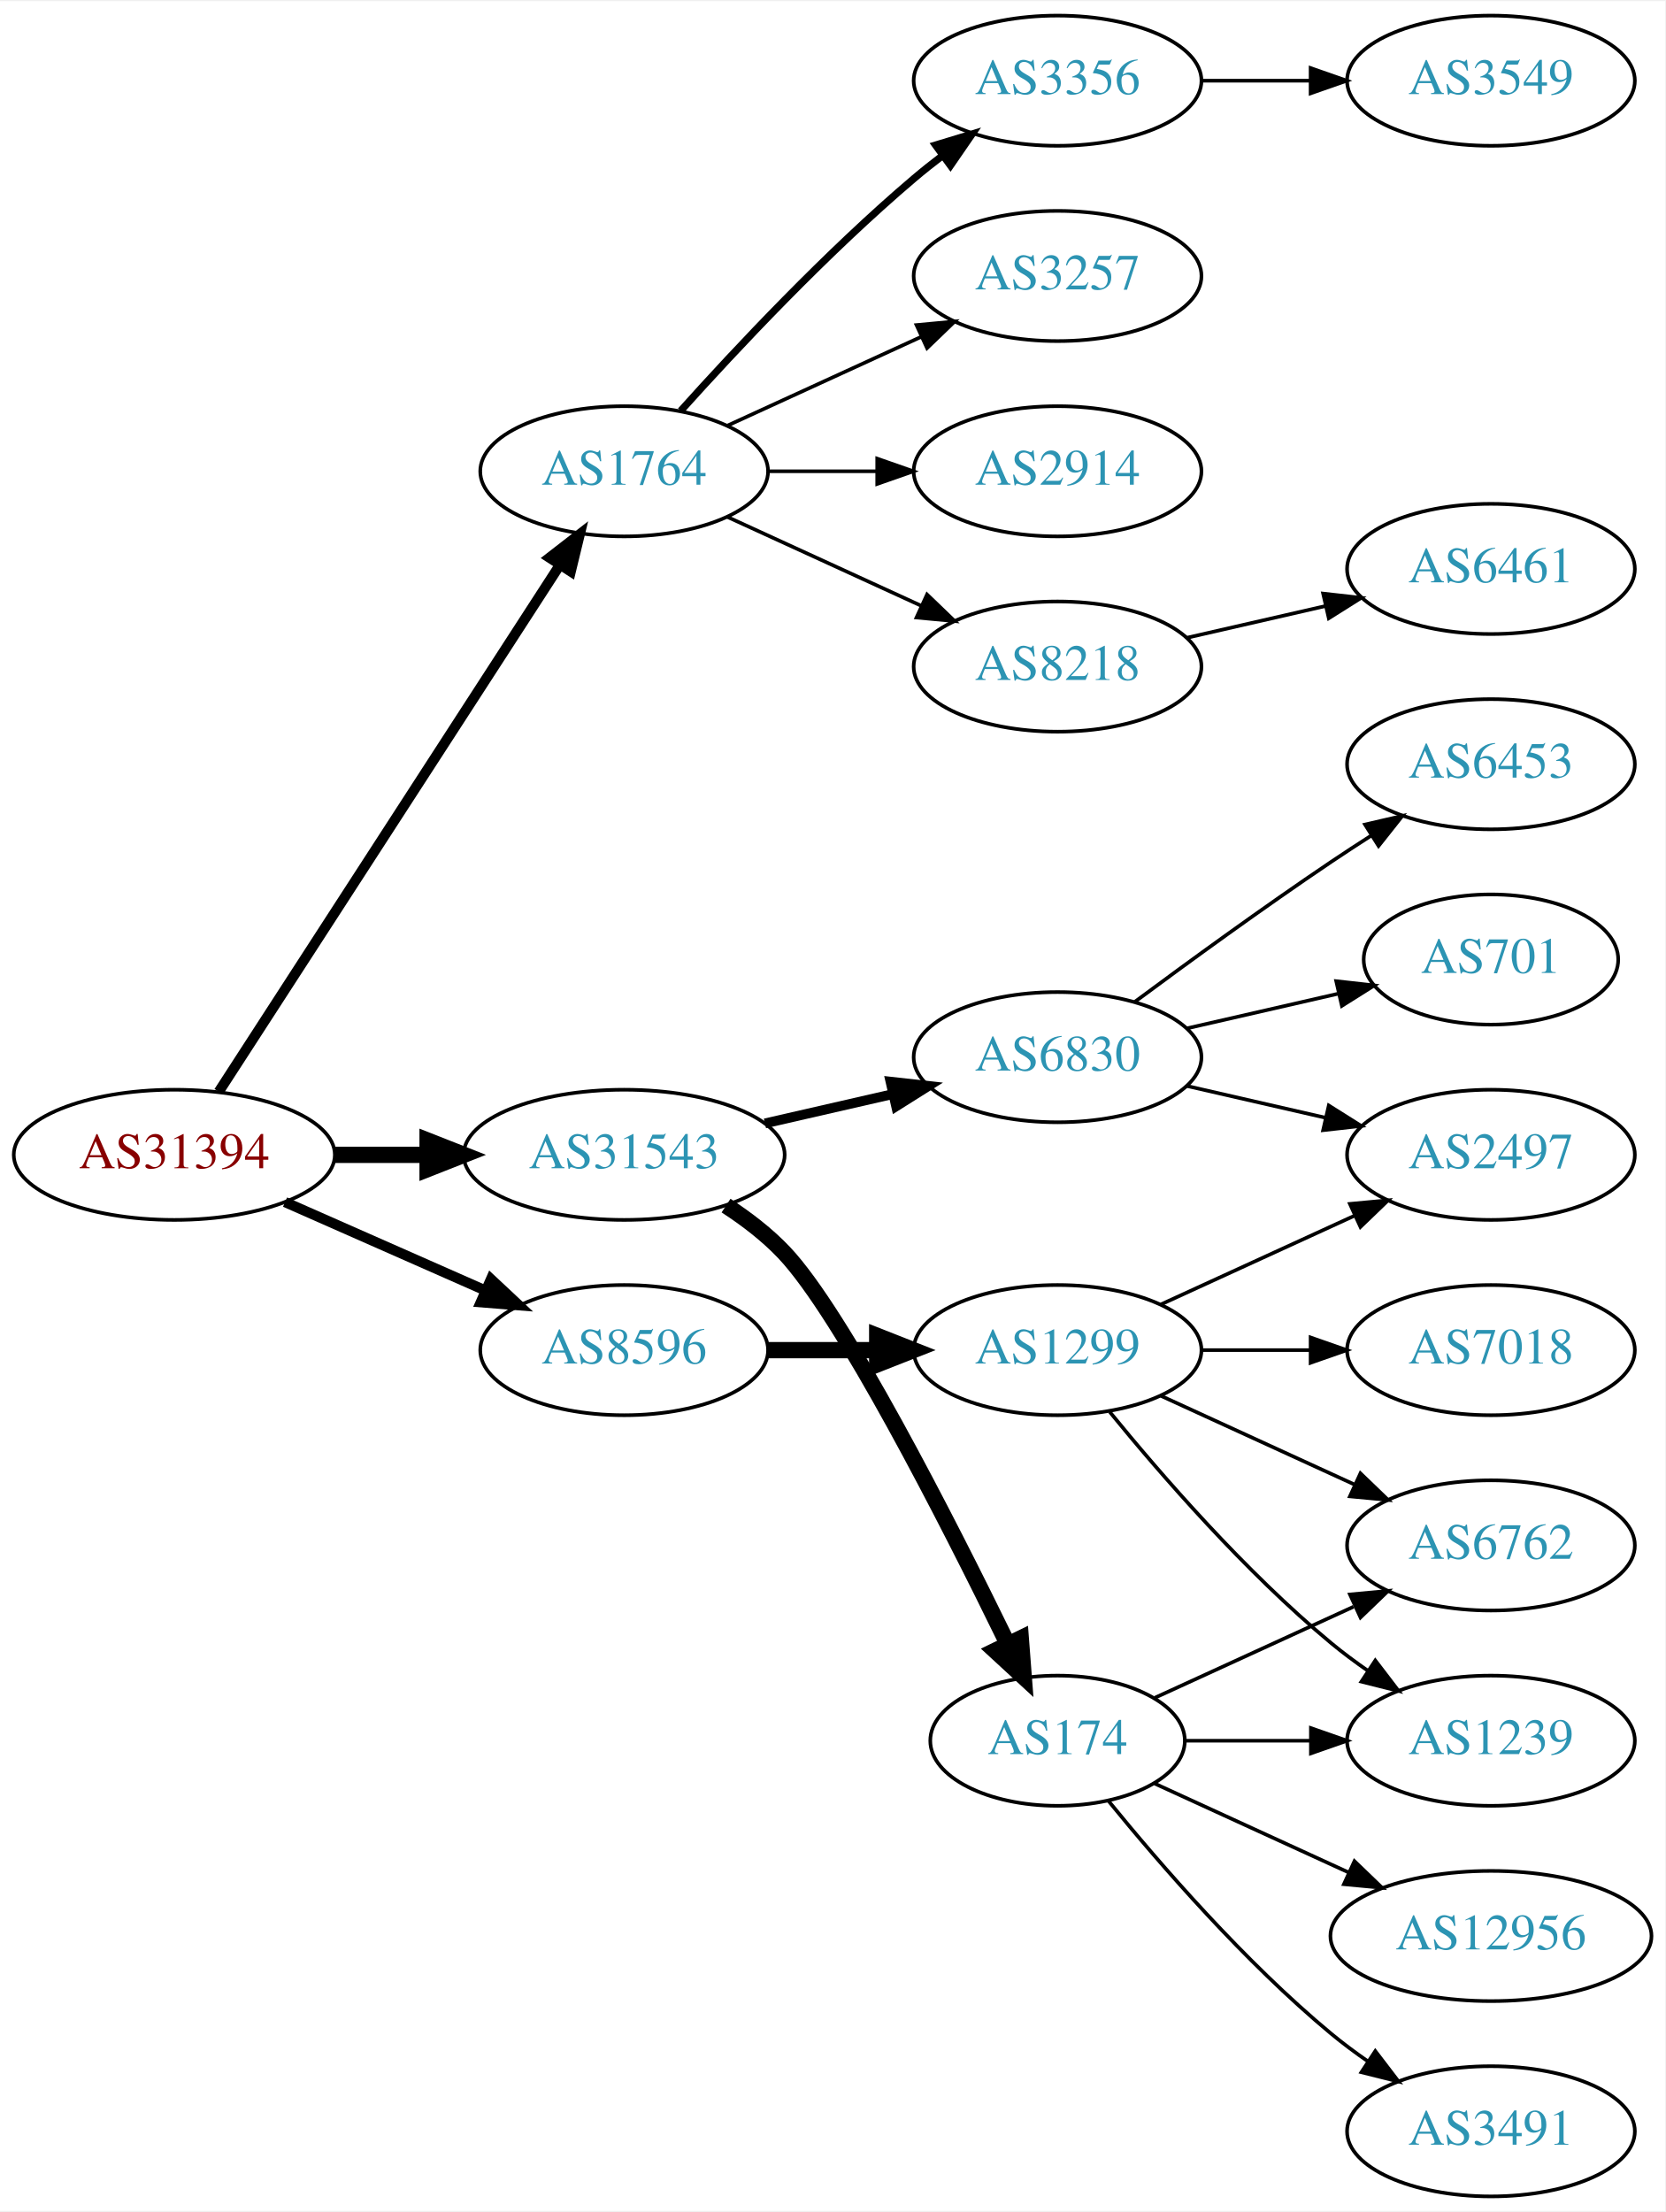
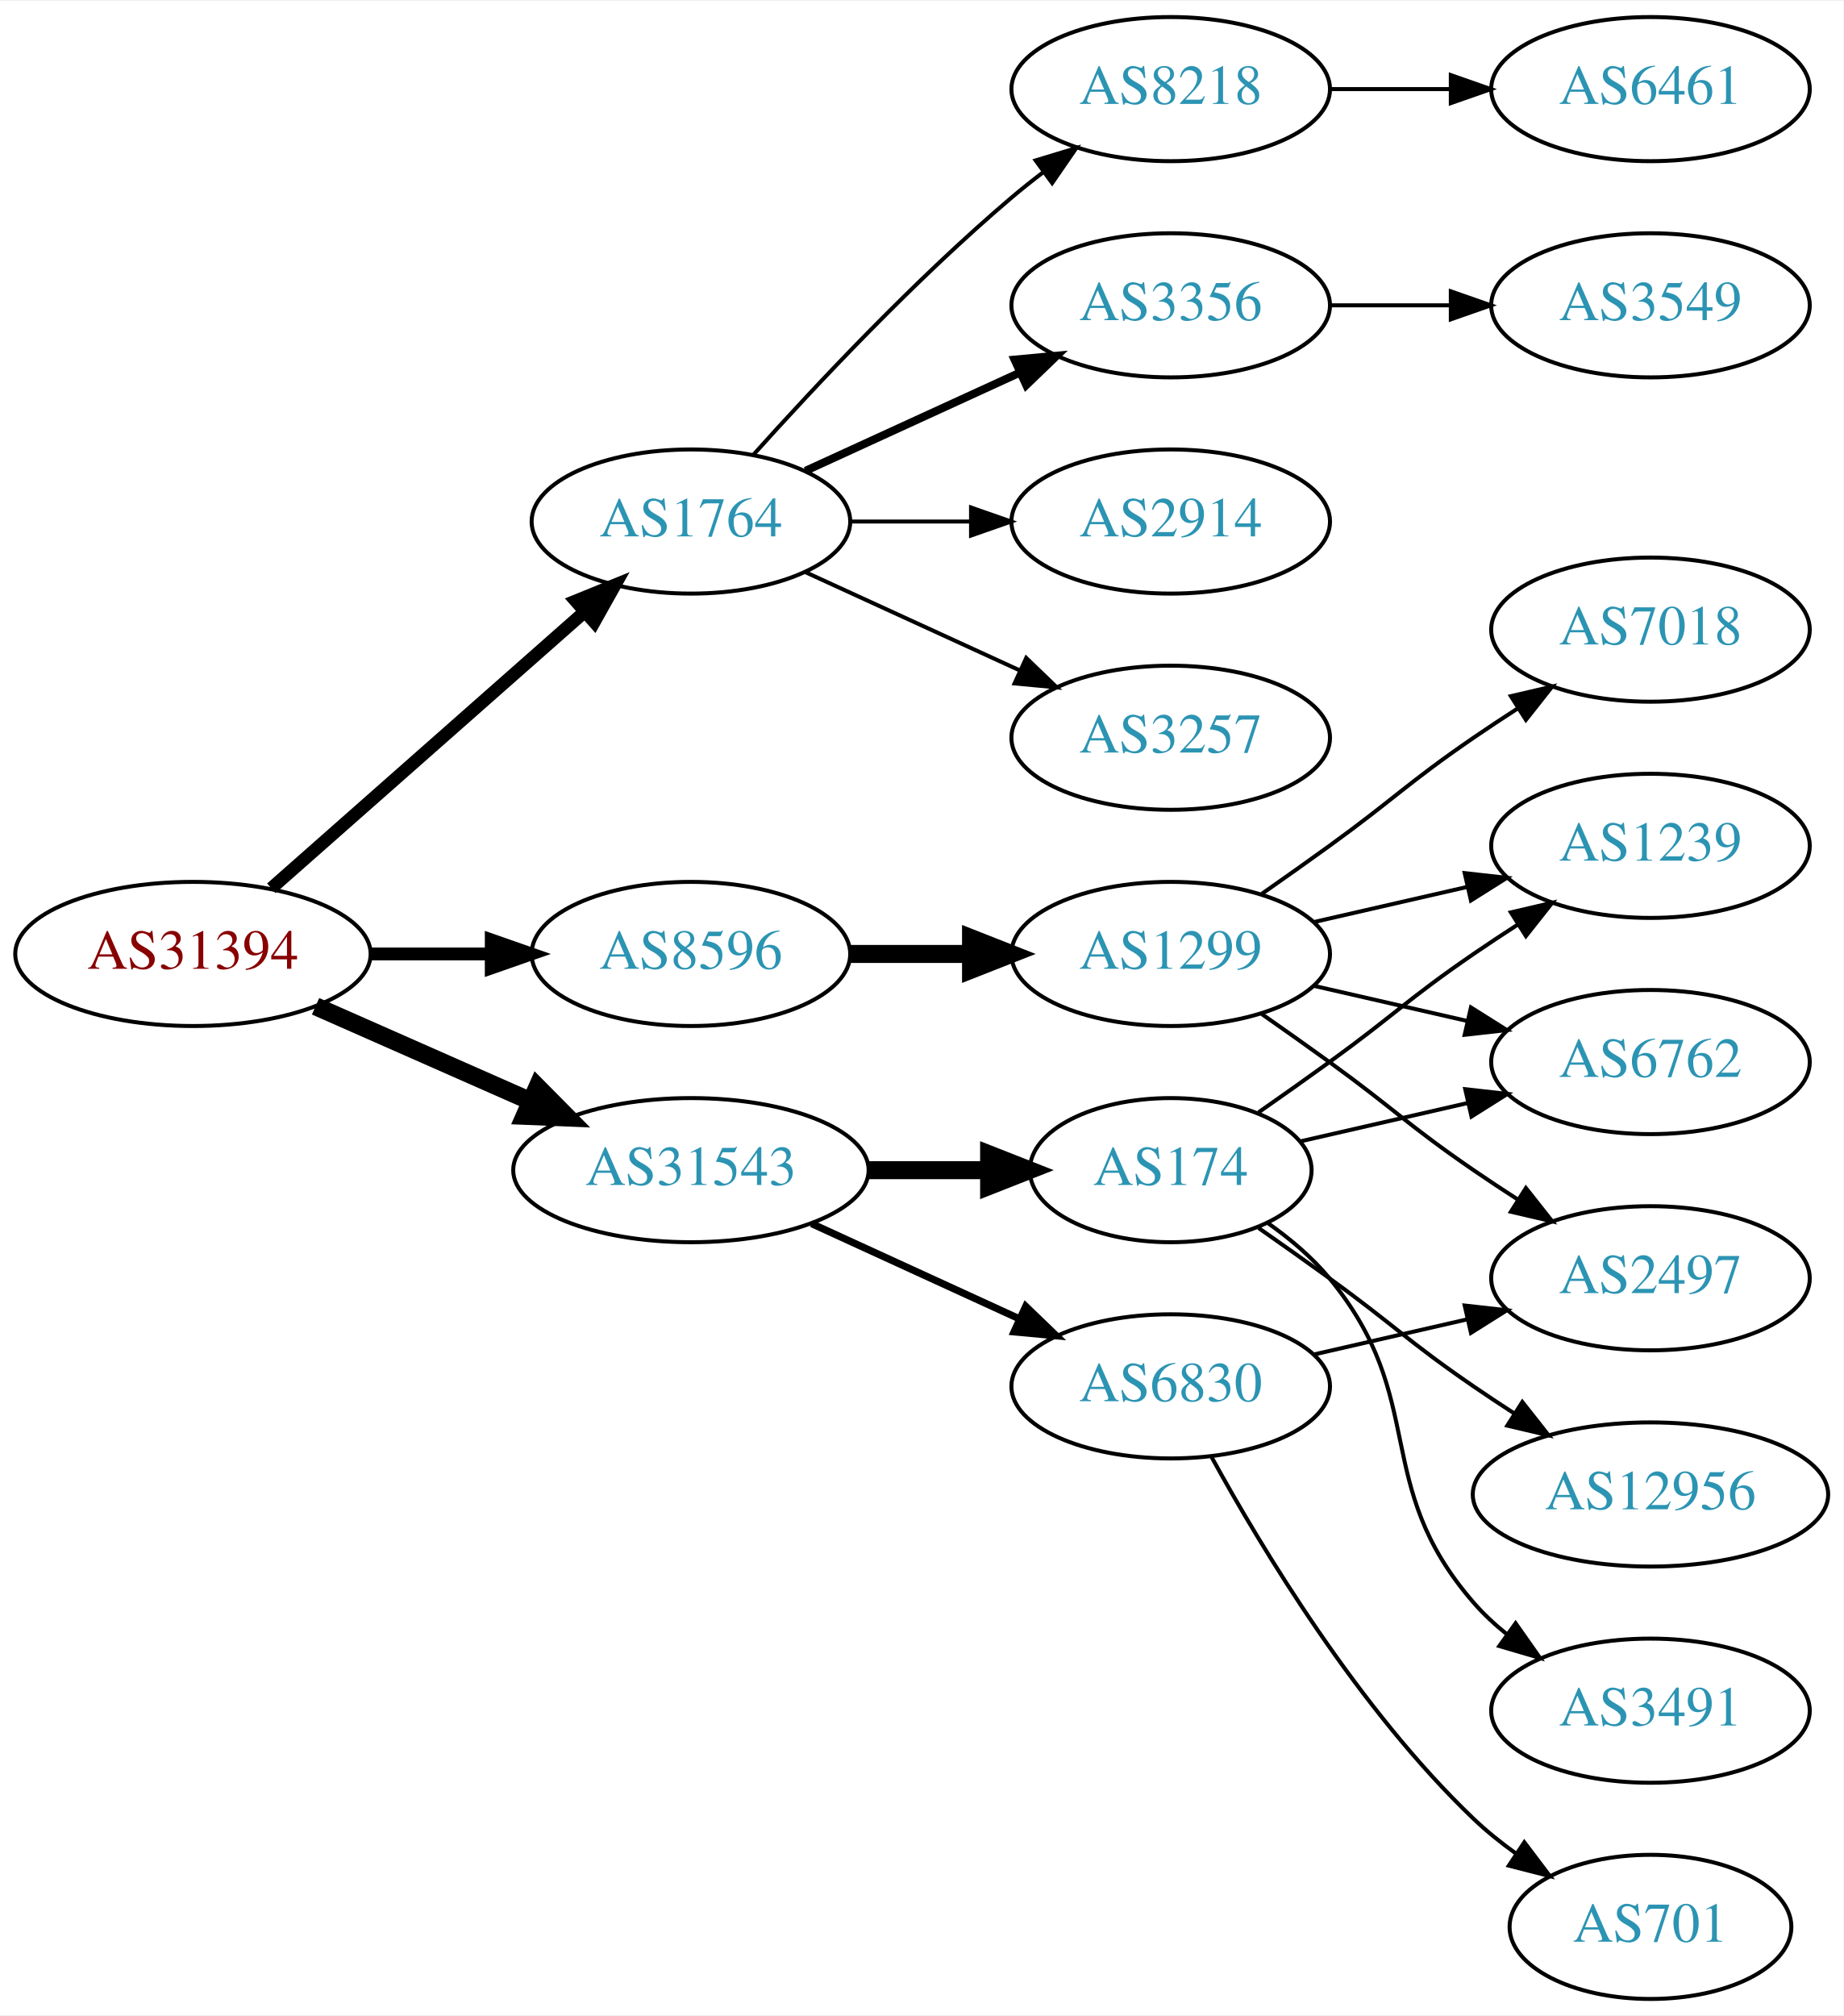
- <svg xmlns="http://www.w3.org/2000/svg" xmlns:xlink="http://www.w3.org/1999/xlink" width="460pt" height="611pt" viewBox="0.00 0.00 460.47 611.00">
-   <g id="graph0" class="graph" transform="scale(1 1) rotate(0) translate(4 607)">
-     <polygon fill="white" stroke="none" points="-4,4 -4,-607 456.469,-607 456.469,4 -4,4" />
+ <svg xmlns="http://www.w3.org/2000/svg" xmlns:xlink="http://www.w3.org/1999/xlink" width="460pt" height="503pt" viewBox="0.00 0.00 460.47 503.00">
+   <g id="graph0" class="graph" transform="scale(1 1) rotate(0) translate(4 499)">
+     <polygon fill="white" stroke="none" points="-4,4 -4,-499 456.469,-499 456.469,4 -4,4" />
    <g id="node1" class="node">
      <g id="a_node1">
        <a xlink:href="/asn/31394" xlink:title="AS31394 ~ NEMOX-NET-AS [AT]">
-           <ellipse fill="#ffffff" stroke="black" cx="44.196" cy="-288" rx="44.393" ry="18" />
-           <text text-anchor="middle" x="44.196" y="-284.3" font-family="Times,serif" font-size="14.00" fill="#880000">AS31394</text>
+           <ellipse fill="#ffffff" stroke="black" cx="44.196" cy="-261" rx="44.393" ry="18" />
+           <text text-anchor="middle" x="44.196" y="-257.3" font-family="Times,serif" font-size="14.00" fill="#880000">AS31394</text>
        </a>
      </g>
    </g>
    <g id="node2" class="node">
      <g id="a_node2">
        <a xlink:href="/asn/1764" xlink:title="AS1764 ~ NEXTLAYER-AS [AT]">
-           <ellipse fill="#ffffff" stroke="black" cx="168.588" cy="-477" rx="39.794" ry="18" />
-           <text text-anchor="middle" x="168.588" y="-473.3" font-family="Times,serif" font-size="14.00" fill="#2c94b3">AS1764</text>
+           <ellipse fill="#ffffff" stroke="black" cx="168.588" cy="-369" rx="39.794" ry="18" />
+           <text text-anchor="middle" x="168.588" y="-365.3" font-family="Times,serif" font-size="14.00" fill="#2c94b3">AS1764</text>
        </a>
      </g>
    </g>
    <g id="edge1" class="edge">
-       <path fill="none" stroke="black" stroke-width="2.812" d="M56.491,-305.442C78.077,-338.775 125.293,-411.686 150.664,-450.866" />
-       <polygon fill="black" stroke="black" stroke-width="2.812" points="147.947,-453.109 156.321,-459.6 153.823,-449.304 147.947,-453.109" />
+       <path fill="none" stroke="black" stroke-width="3.214" d="M63.785,-277.403C84.602,-295.772 118.478,-325.665 141.838,-346.278" />
+       <polygon fill="black" stroke="black" stroke-width="3.214" points="139.809,-349.156 149.623,-353.148 144.441,-343.907 139.809,-349.156" />
    </g>
    <g id="node3" class="node">
      <g id="a_node3">
        <a xlink:href="/asn/8596" xlink:title="AS8596 ~ hotze.com GmbH [AT]">
-           <ellipse fill="#ffffff" stroke="black" cx="168.588" cy="-234" rx="39.794" ry="18" />
-           <text text-anchor="middle" x="168.588" y="-230.3" font-family="Times,serif" font-size="14.00" fill="#2c94b3">AS8596</text>
+           <ellipse fill="#ffffff" stroke="black" cx="168.588" cy="-261" rx="39.794" ry="18" />
+           <text text-anchor="middle" x="168.588" y="-257.3" font-family="Times,serif" font-size="14.00" fill="#2c94b3">AS8596</text>
        </a>
      </g>
    </g>
    <g id="edge2" class="edge">
-       <path fill="none" stroke="black" stroke-width="2.812" d="M74.824,-274.928C91.418,-267.607 112.278,-258.403 130.011,-250.579" />
-       <polygon fill="black" stroke="black" stroke-width="2.812" points="131.758,-253.634 139.495,-246.395 128.933,-247.23 131.758,-253.634" />
+       <path fill="none" stroke="black" stroke-width="3.214" d="M88.692,-261C98.381,-261 108.717,-261 118.61,-261" />
+       <polygon fill="black" stroke="black" stroke-width="3.214" points="118.713,-264.5 128.713,-261 118.713,-257.5 118.713,-264.5" />
    </g>
    <g id="node4" class="node">
      <g id="a_node4">
        <a xlink:href="/asn/31543" xlink:title="AS31543 ~ myNET gmbh [AT]">
-           <ellipse fill="#ffffff" stroke="black" cx="168.588" cy="-288" rx="44.393" ry="18" />
-           <text text-anchor="middle" x="168.588" y="-284.3" font-family="Times,serif" font-size="14.00" fill="#2c94b3">AS31543</text>
+           <ellipse fill="#ffffff" stroke="black" cx="168.588" cy="-207" rx="44.393" ry="18" />
+           <text text-anchor="middle" x="168.588" y="-203.3" font-family="Times,serif" font-size="14.00" fill="#2c94b3">AS31543</text>
        </a>
      </g>
    </g>
    <g id="edge3" class="edge">
-       <path fill="none" stroke="black" stroke-width="4.5" d="M88.692,-288C96.898,-288 105.569,-288 114.041,-288" />
-       <polygon fill="black" stroke="black" stroke-width="4.5" points="114.233,-291.938 124.233,-288 114.233,-284.063 114.233,-291.938" />
+       <path fill="none" stroke="black" stroke-width="4.5" d="M74.824,-247.928C90.941,-240.817 111.081,-231.931 128.473,-224.258" />
+       <polygon fill="black" stroke="black" stroke-width="4.5" points="130.249,-227.778 137.809,-220.139 127.071,-220.573 130.249,-227.778" />
    </g>
    <g id="node5" class="node">
      <g id="a_node5">
-         <a xlink:href="/asn/8218" xlink:title="AS8218 ~ legacy Neotelecoms [FR]">
+         <a xlink:href="/asn/3356" xlink:title="AS3356 ~ Level 3 Parent, LLC [US]">
          <ellipse fill="#ffffff" stroke="black" cx="288.431" cy="-423" rx="39.794" ry="18" />
-           <text text-anchor="middle" x="288.431" y="-419.3" font-family="Times,serif" font-size="14.00" fill="#2c94b3">AS8218</text>
+           <text text-anchor="middle" x="288.431" y="-419.3" font-family="Times,serif" font-size="14.00" fill="#2c94b3">AS3356</text>
        </a>
      </g>
    </g>
    <g id="edge4" class="edge">
-       <path fill="none" stroke="black" d="M197.217,-464.339C213.174,-457.027 233.445,-447.739 250.727,-439.819" />
-       <polygon fill="black" stroke="black" points="252.342,-442.929 259.975,-435.581 249.426,-436.565 252.342,-442.929" />
+       <path fill="none" stroke="black" stroke-width="2" d="M197.217,-381.661C213.174,-388.973 233.445,-398.261 250.727,-406.181" />
+       <polygon fill="black" stroke="black" stroke-width="2" points="249.426,-409.435 259.975,-410.419 252.342,-403.071 249.426,-409.435" />
    </g>
    <g id="node6" class="node">
      <g id="a_node6">
-         <a xlink:href="/asn/3356" xlink:title="AS3356 ~ Level 3 Parent, LLC [US]">
-           <ellipse fill="#ffffff" stroke="black" cx="288.431" cy="-585" rx="39.794" ry="18" />
-           <text text-anchor="middle" x="288.431" y="-581.3" font-family="Times,serif" font-size="14.00" fill="#2c94b3">AS3356</text>
+         <a xlink:href="/asn/2914" xlink:title="AS2914 ~ NTT America, Inc. [US]">
+           <ellipse fill="#ffffff" stroke="black" cx="288.431" cy="-369" rx="39.794" ry="18" />
+           <text text-anchor="middle" x="288.431" y="-365.3" font-family="Times,serif" font-size="14.00" fill="#2c94b3">AS2914</text>
        </a>
      </g>
    </g>
    <g id="edge5" class="edge">
-       <path fill="none" stroke="black" stroke-width="2" d="M184.234,-493.725C199.535,-510.765 224.632,-537.523 248.784,-558 251.281,-560.117 253.942,-562.232 256.653,-564.293" />
-       <polygon fill="black" stroke="black" stroke-width="2" points="254.69,-567.194 264.83,-570.266 258.819,-561.541 254.69,-567.194" />
+       <path fill="none" stroke="black" d="M208.501,-369C218.054,-369 228.404,-369 238.367,-369" />
+       <polygon fill="black" stroke="black" points="238.559,-372.5 248.559,-369 238.559,-365.5 238.559,-372.5" />
    </g>
    <g id="node7" class="node">
      <g id="a_node7">
        <a xlink:href="/asn/3257" xlink:title="AS3257 ~ GTT [DE]">
-           <ellipse fill="#ffffff" stroke="black" cx="288.431" cy="-531" rx="39.794" ry="18" />
-           <text text-anchor="middle" x="288.431" y="-527.3" font-family="Times,serif" font-size="14.00" fill="#2c94b3">AS3257</text>
+           <ellipse fill="#ffffff" stroke="black" cx="288.431" cy="-315" rx="39.794" ry="18" />
+           <text text-anchor="middle" x="288.431" y="-311.3" font-family="Times,serif" font-size="14.00" fill="#2c94b3">AS3257</text>
        </a>
      </g>
    </g>
    <g id="edge6" class="edge">
-       <path fill="none" stroke="black" d="M197.217,-489.661C213.174,-496.973 233.445,-506.261 250.727,-514.181" />
-       <polygon fill="black" stroke="black" points="249.426,-517.435 259.975,-518.419 252.342,-511.071 249.426,-517.435" />
+       <path fill="none" stroke="black" d="M197.217,-356.339C213.174,-349.027 233.445,-339.739 250.727,-331.819" />
+       <polygon fill="black" stroke="black" points="252.342,-334.929 259.975,-327.581 249.426,-328.565 252.342,-334.929" />
    </g>
    <g id="node8" class="node">
      <g id="a_node8">
-         <a xlink:href="/asn/2914" xlink:title="AS2914 ~ NTT America, Inc. [US]">
+         <a xlink:href="/asn/8218" xlink:title="AS8218 ~ legacy Neotelecoms [FR]">
          <ellipse fill="#ffffff" stroke="black" cx="288.431" cy="-477" rx="39.794" ry="18" />
-           <text text-anchor="middle" x="288.431" y="-473.3" font-family="Times,serif" font-size="14.00" fill="#2c94b3">AS2914</text>
+           <text text-anchor="middle" x="288.431" y="-473.3" font-family="Times,serif" font-size="14.00" fill="#2c94b3">AS8218</text>
        </a>
      </g>
    </g>
    <g id="edge7" class="edge">
-       <path fill="none" stroke="black" d="M208.501,-477C218.054,-477 228.404,-477 238.367,-477" />
-       <polygon fill="black" stroke="black" points="238.559,-480.5 248.559,-477 238.559,-473.5 238.559,-480.5" />
+       <path fill="none" stroke="black" d="M184.234,-385.725C199.535,-402.765 224.632,-429.523 248.784,-450 251.281,-452.117 253.942,-454.232 256.653,-456.293" />
+       <polygon fill="black" stroke="black" points="254.69,-459.194 264.83,-462.266 258.819,-453.541 254.69,-459.194" />
    </g>
    <g id="node11" class="node">
      <g id="a_node11">
        <a xlink:href="/asn/1299" xlink:title="AS1299 ~ Telia Carrier [EU]">
-           <ellipse fill="#ffffff" stroke="black" cx="288.431" cy="-234" rx="39.794" ry="18" />
-           <text text-anchor="middle" x="288.431" y="-230.3" font-family="Times,serif" font-size="14.00" fill="#2c94b3">AS1299</text>
+           <ellipse fill="#ffffff" stroke="black" cx="288.431" cy="-261" rx="39.794" ry="18" />
+           <text text-anchor="middle" x="288.431" y="-257.3" font-family="Times,serif" font-size="14.00" fill="#2c94b3">AS1299</text>
        </a>
      </g>
    </g>
    <g id="edge10" class="edge">
-       <path fill="none" stroke="black" stroke-width="4.5" d="M208.501,-234C218.054,-234 228.404,-234 238.367,-234" />
-       <polygon fill="black" stroke="black" stroke-width="4.5" points="238.559,-237.938 248.559,-234 238.559,-230.063 238.559,-237.938" />
+       <path fill="none" stroke="black" stroke-width="4.5" d="M208.501,-261C218.054,-261 228.404,-261 238.367,-261" />
+       <polygon fill="black" stroke="black" stroke-width="4.5" points="238.559,-264.938 248.559,-261 238.559,-257.063 238.559,-264.938" />
    </g>
    <g id="node16" class="node">
      <g id="a_node16">
        <a xlink:href="/asn/174" xlink:title="AS174 ~ Cogent Communications [US]">
-           <ellipse fill="#ffffff" stroke="black" cx="288.431" cy="-126" rx="35.194" ry="18" />
-           <text text-anchor="middle" x="288.431" y="-122.3" font-family="Times,serif" font-size="14.00" fill="#2c94b3">AS174</text>
+           <ellipse fill="#ffffff" stroke="black" cx="288.431" cy="-207" rx="35.194" ry="18" />
+           <text text-anchor="middle" x="288.431" y="-203.3" font-family="Times,serif" font-size="14.00" fill="#2c94b3">AS174</text>
        </a>
      </g>
    </g>
    <g id="edge15" class="edge">
-       <path fill="none" stroke="black" stroke-width="4.5" d="M196.766,-273.961C202.475,-270.24 208.161,-265.878 212.784,-261 228.882,-244.016 257.785,-187.314 274.511,-153.032" />
-       <polygon fill="black" stroke="black" stroke-width="4.5" points="278.266,-154.311 279.084,-143.595 271.179,-150.877 278.266,-154.311" />
+       <path fill="none" stroke="black" stroke-width="4.5" d="M212.799,-207C222.647,-207 233.127,-207 243.024,-207" />
+       <polygon fill="black" stroke="black" stroke-width="4.5" points="243.076,-210.938 253.076,-207 243.076,-203.063 243.076,-210.938" />
    </g>
    <g id="node17" class="node">
      <g id="a_node17">
        <a xlink:href="/asn/6830" xlink:title="AS6830 ~ LGI-UPC [AT]">
-           <ellipse fill="#ffffff" stroke="black" cx="288.431" cy="-315" rx="39.794" ry="18" />
-           <text text-anchor="middle" x="288.431" y="-311.3" font-family="Times,serif" font-size="14.00" fill="#2c94b3">AS6830</text>
+           <ellipse fill="#ffffff" stroke="black" cx="288.431" cy="-153" rx="39.794" ry="18" />
+           <text text-anchor="middle" x="288.431" y="-149.3" font-family="Times,serif" font-size="14.00" fill="#2c94b3">AS6830</text>
        </a>
      </g>
    </g>
    <g id="edge16" class="edge">
-       <path fill="none" stroke="black" stroke-width="2.7" d="M207.523,-296.692C218.764,-299.267 231.176,-302.111 242.799,-304.774" />
-       <polygon fill="black" stroke="black" stroke-width="2.7" points="242.232,-308.235 252.761,-307.057 243.795,-301.412 242.232,-308.235" />
+       <path fill="none" stroke="black" stroke-width="1.8" d="M198.718,-193.652C214.329,-186.498 233.727,-177.609 250.399,-169.97" />
+       <polygon fill="black" stroke="black" stroke-width="1.8" points="252.218,-172.986 259.851,-165.638 249.302,-166.622 252.218,-172.986" />
    </g>
    <g id="node9" class="node">
      <g id="a_node9">
-         <a xlink:href="/asn/6461" xlink:title="AS6461 ~ Zayo Bandwidth [US]">
-           <ellipse fill="#ffffff" stroke="black" cx="408.273" cy="-450" rx="39.794" ry="18" />
-           <text text-anchor="middle" x="408.273" y="-446.3" font-family="Times,serif" font-size="14.00" fill="#2c94b3">AS6461</text>
+         <a xlink:href="/asn/3549" xlink:title="AS3549 ~ Level 3 Parent, LLC [US]">
+           <ellipse fill="#ffffff" stroke="black" cx="408.273" cy="-423" rx="39.794" ry="18" />
+           <text text-anchor="middle" x="408.273" y="-419.3" font-family="Times,serif" font-size="14.00" fill="#2c94b3">AS3549</text>
        </a>
      </g>
    </g>
    <g id="edge8" class="edge">
-       <path fill="none" stroke="black" d="M324.15,-430.955C336.15,-433.704 349.771,-436.825 362.463,-439.733" />
-       <polygon fill="black" stroke="black" points="361.866,-443.187 372.395,-442.009 363.429,-436.364 361.866,-443.187" />
+       <path fill="none" stroke="black" d="M328.343,-423C337.897,-423 348.246,-423 358.209,-423" />
+       <polygon fill="black" stroke="black" points="358.402,-426.5 368.402,-423 358.402,-419.5 358.402,-426.5" />
    </g>
    <g id="node10" class="node">
      <g id="a_node10">
-         <a xlink:href="/asn/3549" xlink:title="AS3549 ~ Level 3 Parent, LLC [US]">
-           <ellipse fill="#ffffff" stroke="black" cx="408.273" cy="-585" rx="39.794" ry="18" />
-           <text text-anchor="middle" x="408.273" y="-581.3" font-family="Times,serif" font-size="14.00" fill="#2c94b3">AS3549</text>
+         <a xlink:href="/asn/6461" xlink:title="AS6461 ~ Zayo Bandwidth [US]">
+           <ellipse fill="#ffffff" stroke="black" cx="408.273" cy="-477" rx="39.794" ry="18" />
+           <text text-anchor="middle" x="408.273" y="-473.3" font-family="Times,serif" font-size="14.00" fill="#2c94b3">AS6461</text>
        </a>
      </g>
    </g>
    <g id="edge9" class="edge">
-       <path fill="none" stroke="black" d="M328.343,-585C337.897,-585 348.246,-585 358.209,-585" />
-       <polygon fill="black" stroke="black" points="358.402,-588.5 368.402,-585 358.402,-581.5 358.402,-588.5" />
+       <path fill="none" stroke="black" d="M328.343,-477C337.897,-477 348.246,-477 358.209,-477" />
+       <polygon fill="black" stroke="black" points="358.402,-480.5 368.402,-477 358.402,-473.5 358.402,-480.5" />
    </g>
    <g id="node12" class="node">
      <g id="a_node12">
-         <a xlink:href="/asn/2497" xlink:title="AS2497 ~ Internet Initiative Japan Inc. [JP]">
-           <ellipse fill="#ffffff" stroke="black" cx="408.273" cy="-288" rx="39.794" ry="18" />
-           <text text-anchor="middle" x="408.273" y="-284.3" font-family="Times,serif" font-size="14.00" fill="#2c94b3">AS2497</text>
+         <a xlink:href="/asn/7018" xlink:title="AS7018 ~ AT&amp;T Services, Inc. [US]">
+           <ellipse fill="#ffffff" stroke="black" cx="408.273" cy="-342" rx="39.794" ry="18" />
+           <text text-anchor="middle" x="408.273" y="-338.3" font-family="Times,serif" font-size="14.00" fill="#2c94b3">AS7018</text>
        </a>
      </g>
    </g>
    <g id="edge11" class="edge">
-       <path fill="none" stroke="black" d="M317.06,-246.661C333.017,-253.973 353.287,-263.261 370.57,-271.181" />
-       <polygon fill="black" stroke="black" points="369.269,-274.435 379.818,-275.419 372.185,-268.071 369.269,-274.435" />
+       <path fill="none" stroke="black" d="M311.188,-276.009C316.722,-279.879 322.641,-284.064 328.077,-288 344.277,-299.729 347.583,-303.689 364.077,-315 367.606,-317.419 371.343,-319.889 375.084,-322.302" />
+       <polygon fill="black" stroke="black" points="373.406,-325.382 383.725,-327.784 377.156,-319.472 373.406,-325.382" />
    </g>
    <g id="node13" class="node">
      <g id="a_node13">
-         <a xlink:href="/asn/7018" xlink:title="AS7018 ~ AT&amp;T Services, Inc. [US]">
-           <ellipse fill="#ffffff" stroke="black" cx="408.273" cy="-234" rx="39.794" ry="18" />
-           <text text-anchor="middle" x="408.273" y="-230.3" font-family="Times,serif" font-size="14.00" fill="#2c94b3">AS7018</text>
+         <a xlink:href="/asn/2497" xlink:title="AS2497 ~ Internet Initiative Japan Inc. [JP]">
+           <ellipse fill="#ffffff" stroke="black" cx="408.273" cy="-180" rx="39.794" ry="18" />
+           <text text-anchor="middle" x="408.273" y="-176.3" font-family="Times,serif" font-size="14.00" fill="#2c94b3">AS2497</text>
        </a>
      </g>
    </g>
    <g id="edge12" class="edge">
-       <path fill="none" stroke="black" d="M328.343,-234C337.897,-234 348.246,-234 358.209,-234" />
-       <polygon fill="black" stroke="black" points="358.402,-237.5 368.402,-234 358.402,-230.5 358.402,-237.5" />
+       <path fill="none" stroke="black" d="M311.188,-245.991C316.722,-242.121 322.641,-237.936 328.077,-234 344.277,-222.271 347.583,-218.311 364.077,-207 367.606,-204.581 371.343,-202.111 375.084,-199.698" />
+       <polygon fill="black" stroke="black" points="377.156,-202.528 383.725,-194.216 373.406,-196.618 377.156,-202.528" />
    </g>
    <g id="node14" class="node">
      <g id="a_node14">
-         <a xlink:href="/asn/6762" xlink:title="AS6762 ~ TELECOM ITALIA SPARKLE S.p.A. [IT]">
-           <ellipse fill="#ffffff" stroke="black" cx="408.273" cy="-180" rx="39.794" ry="18" />
-           <text text-anchor="middle" x="408.273" y="-176.3" font-family="Times,serif" font-size="14.00" fill="#2c94b3">AS6762</text>
+         <a xlink:href="/asn/1239" xlink:title="AS1239 ~ Sprint [US]">
+           <ellipse fill="#ffffff" stroke="black" cx="408.273" cy="-288" rx="39.794" ry="18" />
+           <text text-anchor="middle" x="408.273" y="-284.3" font-family="Times,serif" font-size="14.00" fill="#2c94b3">AS1239</text>
        </a>
      </g>
    </g>
    <g id="edge13" class="edge">
-       <path fill="none" stroke="black" d="M317.06,-221.339C333.017,-214.027 353.287,-204.739 370.57,-196.819" />
-       <polygon fill="black" stroke="black" points="372.185,-199.929 379.818,-192.581 369.269,-193.565 372.185,-199.929" />
+       <path fill="none" stroke="black" d="M324.15,-268.955C336.15,-271.704 349.771,-274.825 362.463,-277.733" />
+       <polygon fill="black" stroke="black" points="361.866,-281.187 372.395,-280.009 363.429,-274.364 361.866,-281.187" />
    </g>
    <g id="node15" class="node">
      <g id="a_node15">
-         <a xlink:href="/asn/1239" xlink:title="AS1239 ~ Sprint [US]">
-           <ellipse fill="#ffffff" stroke="black" cx="408.273" cy="-126" rx="39.794" ry="18" />
-           <text text-anchor="middle" x="408.273" y="-122.3" font-family="Times,serif" font-size="14.00" fill="#2c94b3">AS1239</text>
+         <a xlink:href="/asn/6762" xlink:title="AS6762 ~ TELECOM ITALIA SPARKLE S.p.A. [IT]">
+           <ellipse fill="#ffffff" stroke="black" cx="408.273" cy="-234" rx="39.794" ry="18" />
+           <text text-anchor="middle" x="408.273" y="-230.3" font-family="Times,serif" font-size="14.00" fill="#2c94b3">AS6762</text>
        </a>
      </g>
    </g>
    <g id="edge14" class="edge">
-       <path fill="none" stroke="black" d="M302.85,-216.935C316.964,-199.625 340.379,-172.655 364.077,-153 367.294,-150.332 370.794,-147.73 374.365,-145.259" />
-       <polygon fill="black" stroke="black" points="376.288,-148.183 382.721,-139.764 372.442,-142.334 376.288,-148.183" />
-     </g>
-     <g id="edge22" class="edge">
-       <path fill="none" stroke="black" d="M315.292,-137.851C331.413,-145.238 352.415,-154.862 370.28,-163.048" />
-       <polygon fill="black" stroke="black" points="369.282,-166.441 379.832,-167.425 372.199,-160.077 369.282,-166.441" />
+       <path fill="none" stroke="black" d="M324.15,-253.045C336.15,-250.296 349.771,-247.175 362.463,-244.267" />
+       <polygon fill="black" stroke="black" points="363.429,-247.636 372.395,-241.991 361.866,-240.813 363.429,-247.636" />
    </g>
    <g id="edge21" class="edge">
-       <path fill="none" stroke="black" d="M323.833,-126C334.657,-126 346.824,-126 358.451,-126" />
-       <polygon fill="black" stroke="black" points="358.482,-129.5 368.482,-126 358.482,-122.5 358.482,-129.5" />
+       <path fill="none" stroke="black" d="M310.381,-221.445C316.144,-225.471 322.376,-229.872 328.077,-234 344.277,-245.729 347.583,-249.689 364.077,-261 367.606,-263.419 371.343,-265.889 375.084,-268.302" />
+       <polygon fill="black" stroke="black" points="373.406,-271.382 383.725,-273.784 377.156,-265.472 373.406,-271.382" />
+     </g>
+     <g id="edge20" class="edge">
+       <path fill="none" stroke="black" d="M320.701,-214.165C333.54,-217.106 348.645,-220.567 362.612,-223.767" />
+       <polygon fill="black" stroke="black" points="362.004,-227.219 372.533,-226.04 363.567,-220.395 362.004,-227.219" />
+     </g>
+     <g id="node19" class="node">
+       <g id="a_node19">
+         <a xlink:href="/asn/12956" xlink:title="AS12956 ~ TELXIUS [ES]">
+           <ellipse fill="#ffffff" stroke="black" cx="408.273" cy="-126" rx="44.393" ry="18" />
+           <text text-anchor="middle" x="408.273" y="-122.3" font-family="Times,serif" font-size="14.00" fill="#2c94b3">AS12956</text>
+         </a>
+       </g>
+     </g>
+     <g id="edge19" class="edge">
+       <path fill="none" stroke="black" d="M310.381,-192.555C316.144,-188.529 322.376,-184.128 328.077,-180 344.277,-168.271 347.583,-164.311 364.077,-153 367.348,-150.757 370.798,-148.472 374.265,-146.227" />
+       <polygon fill="black" stroke="black" points="376.266,-149.102 382.823,-140.78 372.507,-143.197 376.266,-149.102" />
    </g>
    <g id="node20" class="node">
      <g id="a_node20">
-         <a xlink:href="/asn/12956" xlink:title="AS12956 ~ TELXIUS [ES]">
-           <ellipse fill="#ffffff" stroke="black" cx="408.273" cy="-72" rx="44.393" ry="18" />
-           <text text-anchor="middle" x="408.273" y="-68.3" font-family="Times,serif" font-size="14.00" fill="#2c94b3">AS12956</text>
-         </a>
-       </g>
-     </g>
-     <g id="edge20" class="edge">
-       <path fill="none" stroke="black" d="M315.292,-114.149C330.955,-106.972 351.227,-97.683 368.752,-89.652" />
-       <polygon fill="black" stroke="black" points="370.526,-92.689 378.159,-85.341 367.61,-86.325 370.526,-92.689" />
-     </g>
-     <g id="node21" class="node">
-       <g id="a_node21">
        <a xlink:href="/asn/3491" xlink:title="AS3491 ~ PCCW Global, Inc. [US]">
-           <ellipse fill="#ffffff" stroke="black" cx="408.273" cy="-18" rx="39.794" ry="18" />
-           <text text-anchor="middle" x="408.273" y="-14.3" font-family="Times,serif" font-size="14.00" fill="#2c94b3">AS3491</text>
-         </a>
-       </g>
-     </g>
-     <g id="edge23" class="edge">
-       <path fill="none" stroke="black" d="M302.588,-109.257C316.674,-91.961 340.232,-64.778 364.077,-45 367.294,-42.332 370.794,-39.73 374.365,-37.259" />
-       <polygon fill="black" stroke="black" points="376.288,-40.183 382.721,-31.764 372.442,-34.334 376.288,-40.183" />
+           <ellipse fill="#ffffff" stroke="black" cx="408.273" cy="-72" rx="39.794" ry="18" />
+           <text text-anchor="middle" x="408.273" y="-68.3" font-family="Times,serif" font-size="14.00" fill="#2c94b3">AS3491</text>
+         </a>
+       </g>
+     </g>
+     <g id="edge22" class="edge">
+       <path fill="none" stroke="black" d="M312.804,-193.712C318.308,-189.809 323.807,-185.178 328.077,-180 353.142,-149.606 338.243,-128.742 364.077,-99 366.542,-96.162 369.379,-93.523 372.397,-91.094" />
+       <polygon fill="black" stroke="black" points="374.583,-93.833 380.675,-85.164 370.507,-88.142 374.583,-93.833" />
    </g>
    <g id="edge17" class="edge">
-       <path fill="none" stroke="black" d="M324.15,-307.045C336.15,-304.296 349.771,-301.175 362.463,-298.267" />
-       <polygon fill="black" stroke="black" points="363.429,-301.636 372.395,-295.991 361.866,-294.813 363.429,-301.636" />
+       <path fill="none" stroke="black" d="M324.15,-160.955C336.15,-163.704 349.771,-166.825 362.463,-169.733" />
+       <polygon fill="black" stroke="black" points="361.866,-173.187 372.395,-172.009 363.429,-166.364 361.866,-173.187" />
    </g>
    <g id="node18" class="node">
      <g id="a_node18">
-         <a xlink:href="/asn/6453" xlink:title="AS6453 ~ TATA COMMUNICATIONS (AMERICA) INC [US]">
-           <ellipse fill="#ffffff" stroke="black" cx="408.273" cy="-396" rx="39.794" ry="18" />
-           <text text-anchor="middle" x="408.273" y="-392.3" font-family="Times,serif" font-size="14.00" fill="#2c94b3">AS6453</text>
+         <a xlink:href="/asn/701" xlink:title="AS701 ~ UUNET [US]">
+           <ellipse fill="#ffffff" stroke="black" cx="408.273" cy="-18" rx="35.194" ry="18" />
+           <text text-anchor="middle" x="408.273" y="-14.3" font-family="Times,serif" font-size="14.00" fill="#2c94b3">AS701</text>
        </a>
      </g>
    </g>
    <g id="edge18" class="edge">
-       <path fill="none" stroke="black" d="M309.761,-330.277C324.623,-341.304 345.368,-356.407 364.077,-369 367.626,-371.389 371.377,-373.839 375.125,-376.242" />
-       <polygon fill="black" stroke="black" points="373.451,-379.325 383.774,-381.712 377.193,-373.409 373.451,-379.325" />
-     </g>
-     <g id="node19" class="node">
-       <g id="a_node19">
-         <a xlink:href="/asn/701" xlink:title="AS701 ~ UUNET [US]">
-           <ellipse fill="#ffffff" stroke="black" cx="408.273" cy="-342" rx="35.194" ry="18" />
-           <text text-anchor="middle" x="408.273" y="-338.3" font-family="Times,serif" font-size="14.00" fill="#2c94b3">AS701</text>
-         </a>
-       </g>
-     </g>
-     <g id="edge19" class="edge">
-       <path fill="none" stroke="black" d="M324.15,-322.955C337.243,-325.955 352.265,-329.396 365.906,-332.522" />
-       <polygon fill="black" stroke="black" points="365.484,-336.016 376.013,-334.838 367.047,-329.193 365.484,-336.016" />
+       <path fill="none" stroke="black" d="M298.672,-135.287C311.218,-112.439 335.394,-72.389 364.077,-45 367.331,-41.893 370.998,-38.954 374.785,-36.24" />
+       <polygon fill="black" stroke="black" points="376.762,-39.128 383.153,-30.678 372.887,-33.299 376.762,-39.128" />
    </g>
  </g>
</svg>
